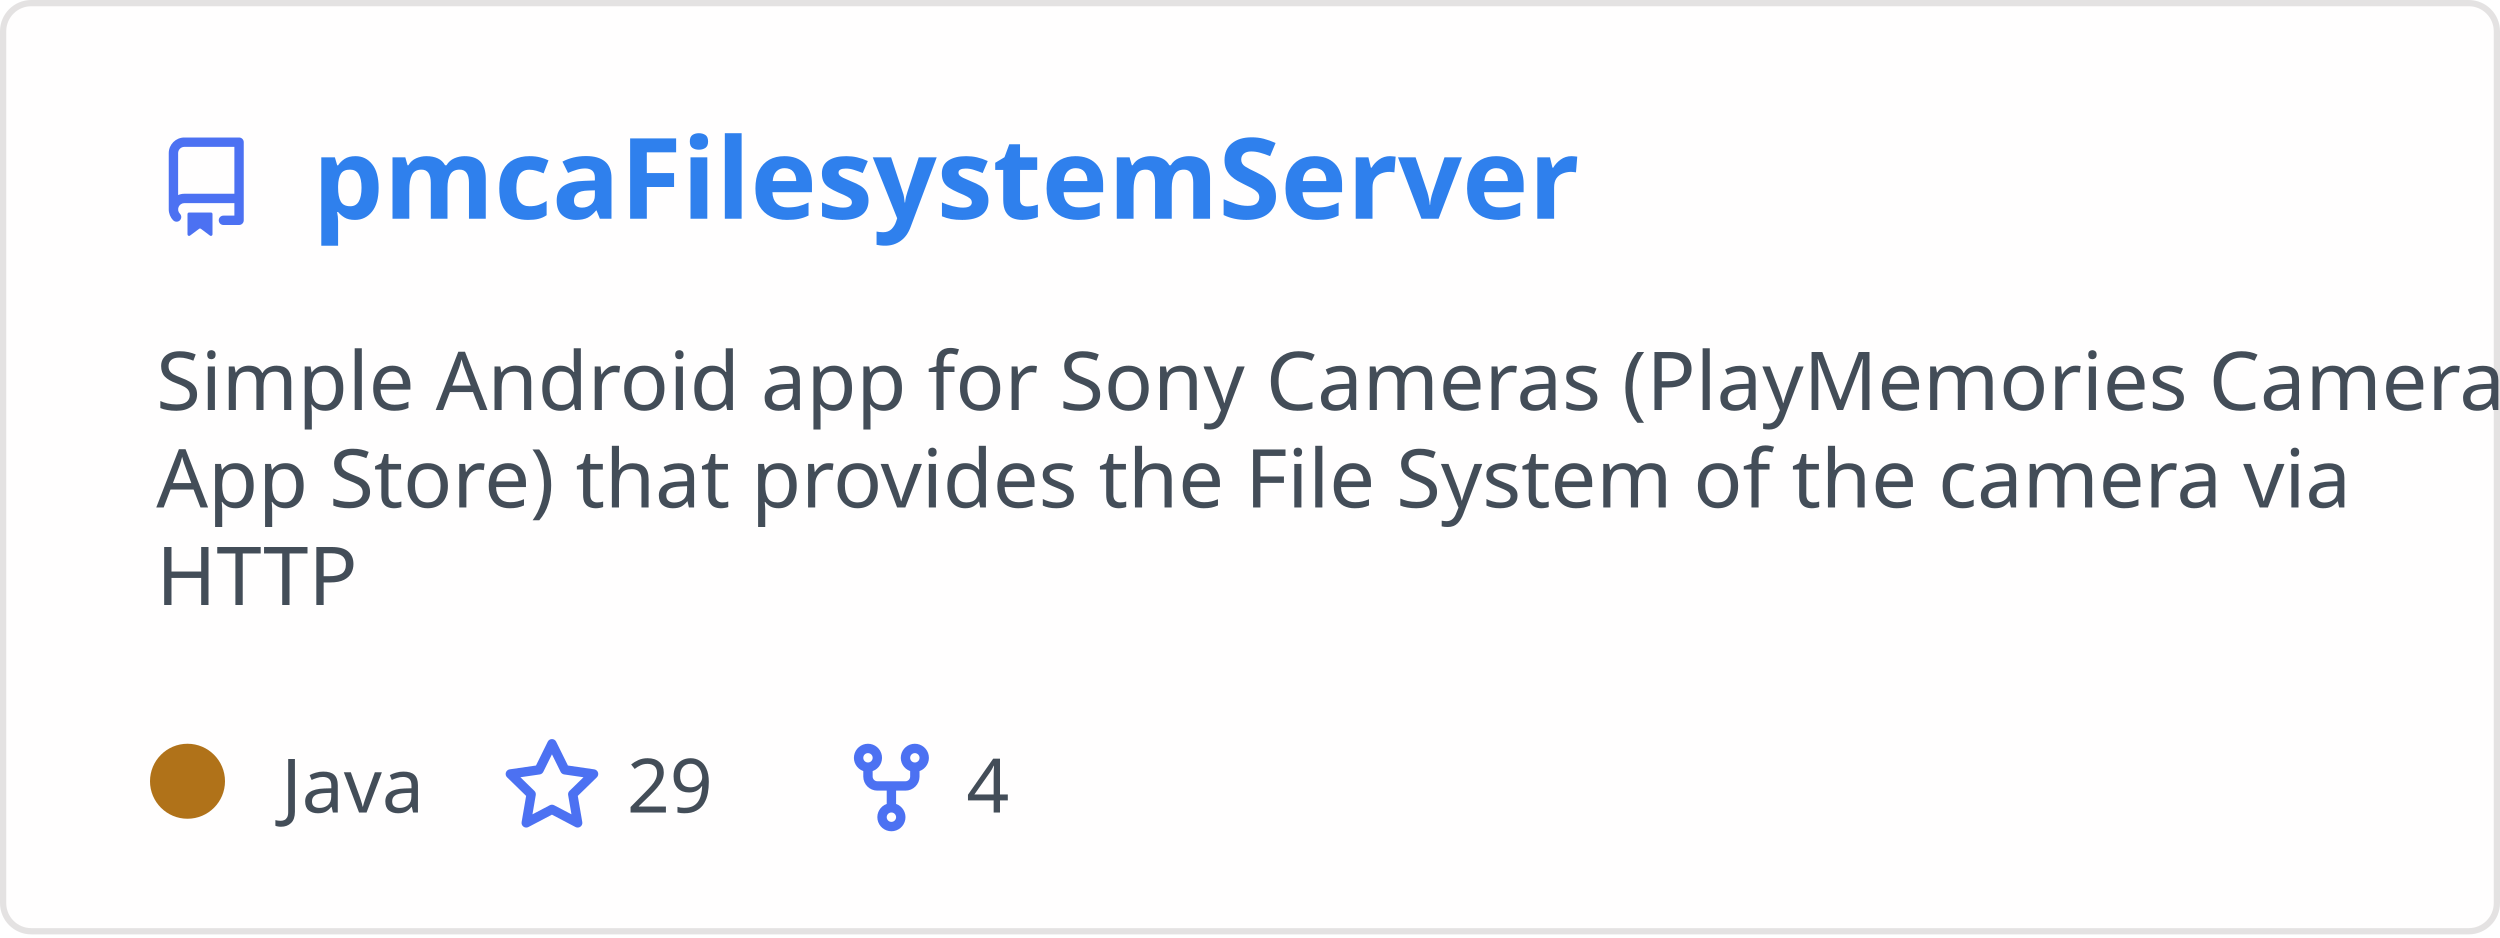
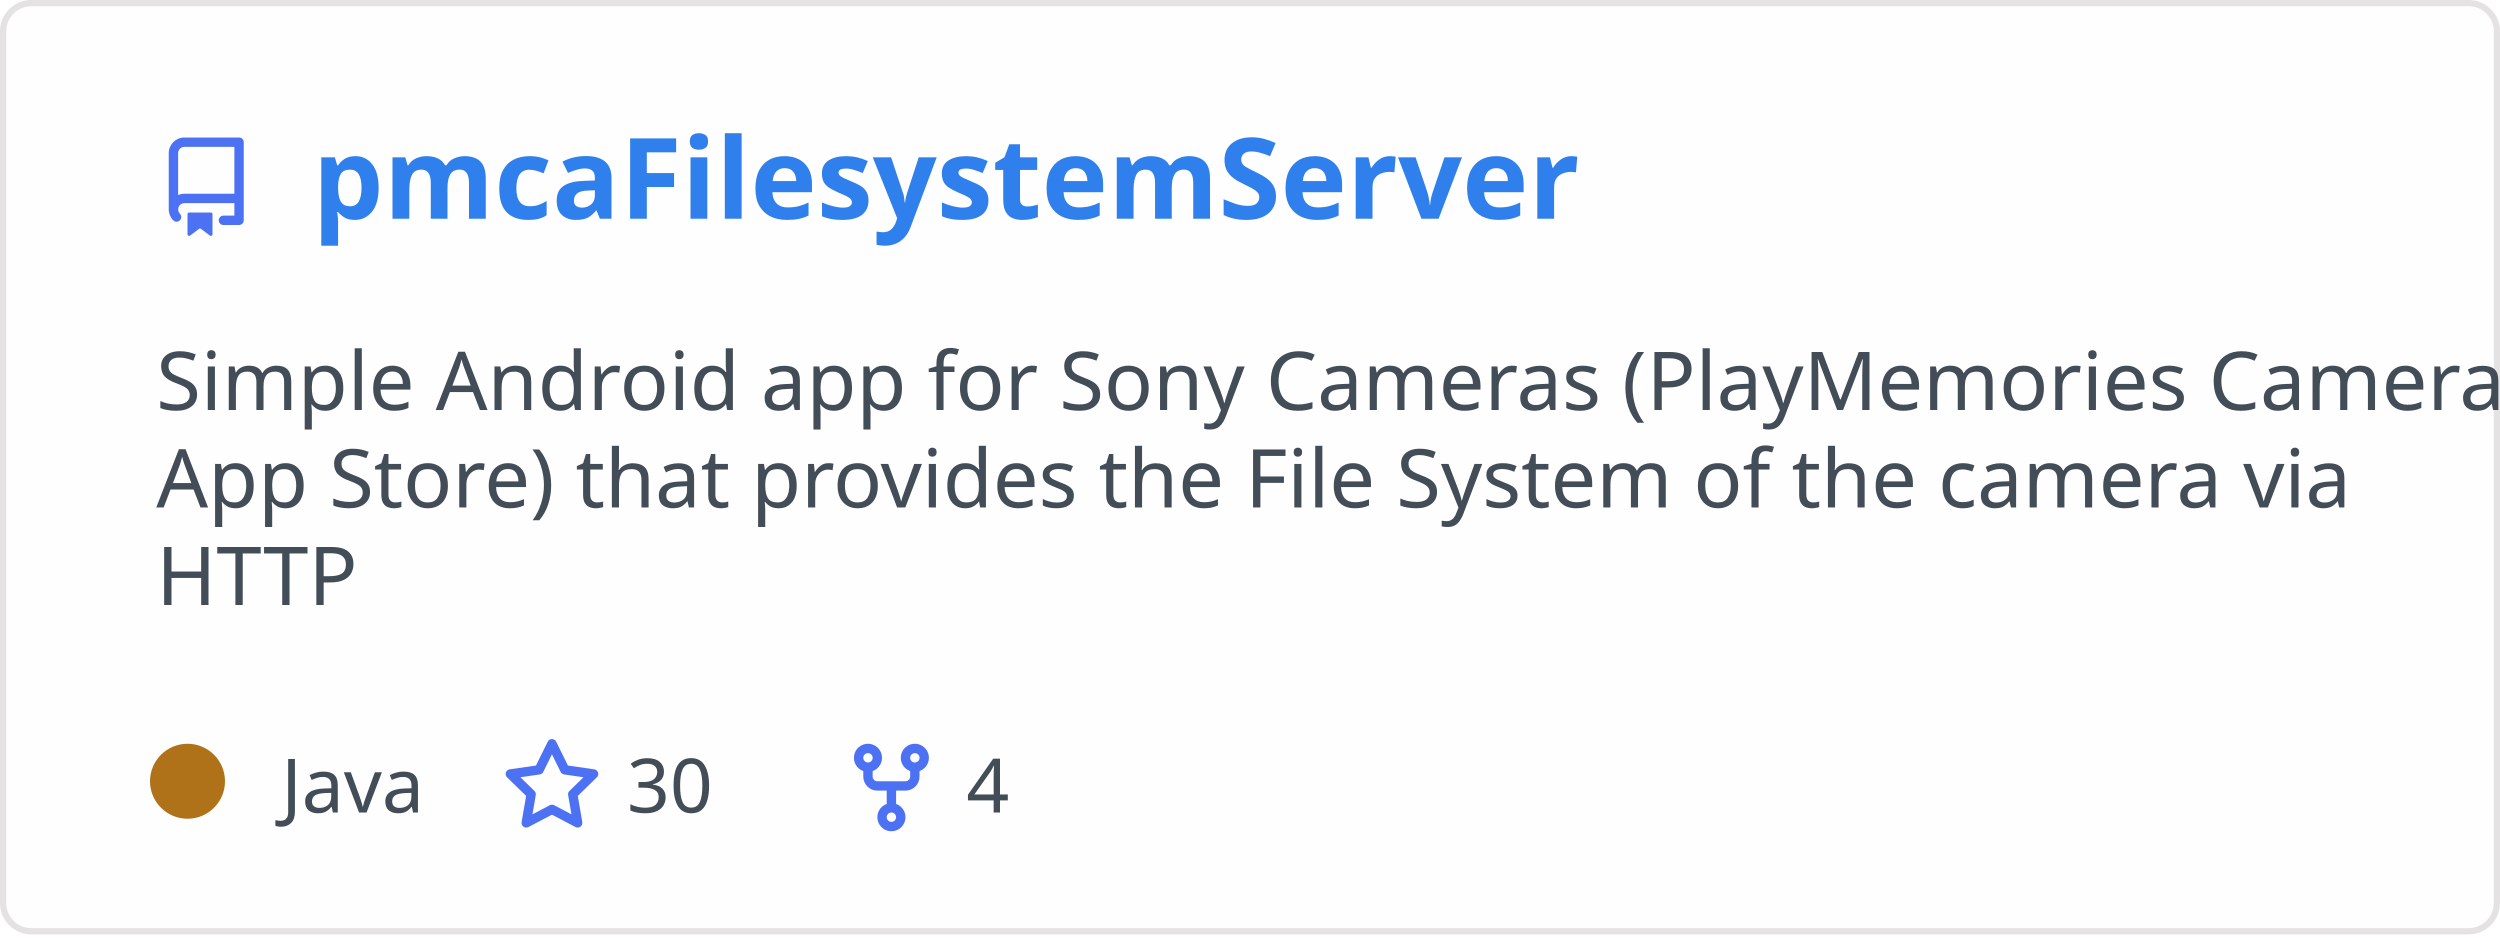
<svg xmlns="http://www.w3.org/2000/svg" width="400" height="150" viewBox="0 0 400 150" fill="none" role="img" aria-labelledby="descId">
  <style>
          .header {
            font: 600 18px 'Segoe UI', Ubuntu, Sans-Serif;
            fill: #2f80ed;
            animation: fadeInAnimation 0.8s ease-in-out forwards;
          }
          @supports(-moz-appearance: auto) {
            /* Selector detects Firefox */
            .header { font-size: 15.5px; }
          }
          
    .description { font: 400 13px 'Segoe UI', Ubuntu, Sans-Serif; fill: #434d58 }
    .gray { font: 400 12px 'Segoe UI', Ubuntu, Sans-Serif; fill: #434d58 }
    .icon { fill: #4c71f2 }
    .badge { font: 600 11px 'Segoe UI', Ubuntu, Sans-Serif; }
    .badge rect { opacity: 0.2 }
  

          
      /* Animations */
      @keyframes scaleInAnimation {
        from {
          transform: translate(-5px, 5px) scale(0);
        }
        to {
          transform: translate(-5px, 5px) scale(1);
        }
      }
      @keyframes fadeInAnimation {
        from {
          opacity: 0;
        }
        to {
          opacity: 1;
        }
      }
    
          * { animation-duration: 0s !important; animation-delay: 0s !important; }
        </style>
  <rect data-testid="card-bg" x="0.5" y="0.5" rx="4.5" height="99%" stroke="#e4e2e2" width="399" fill="#fffefe" stroke-opacity="1" />
  <g data-testid="card-title" transform="translate(25, 35)">
    <g transform="translate(0, 0)">
      <svg class="icon" x="0" y="-13" viewBox="0 0 16 16" version="1.1" width="16" height="16">
        <path fill-rule="evenodd" d="M2 2.5A2.5 2.5 0 014.5 0h8.75a.75.75 0 01.75.75v12.5a.75.75 0 01-.75.75h-2.5a.75.75 0 110-1.5h1.75v-2h-8a1 1 0 00-.714 1.7.75.75 0 01-1.072 1.05A2.495 2.495 0 012 11.5v-9zm10.5-1V9h-8c-.356 0-.694.074-1 .208V2.5a1 1 0 011-1h8zM5 12.25v3.25a.25.25 0 00.4.2l1.45-1.087a.25.25 0 01.3 0L8.6 15.7a.25.25 0 00.4-.2v-3.25a.25.25 0 00-.25-.25h-3.5a.25.25 0 00-.25.25z" />
      </svg>
    </g>
    <g transform="translate(25, 0)">
      <text x="0" y="0" class="header" data-testid="header">pmcaFilesystemServer</text>
    </g>
  </g>
  <g data-testid="main-card-body" transform="translate(0, 55)">
    <text class="description" x="25" y="-5">
      <tspan dy="1.2em" x="25">Simple Android app for Sony Cameras (PlayMemories Camera</tspan>
      <tspan dy="1.2em" x="25">App Store) that provides the File System  of the camera via</tspan>
      <tspan dy="1.2em" x="25">HTTP</tspan>
    </text>
    <g transform="translate(30, 75)">
      <g transform="translate(0, 0)">
        <g data-testid="primary-lang">
          <circle data-testid="lang-color" cx="0" cy="-5" r="6" fill="#b07219" />
          <text data-testid="lang-name" class="gray" x="15">Java</text>
        </g>
      </g>
      <g transform="translate(50.3125, 0)">
        <g transform="translate(0, 0)">
          <svg class="icon" y="-12" viewBox="0 0 16 16" version="1.1" width="16" height="16">
            <path fill-rule="evenodd" d="M8 .25a.75.75 0 01.673.418l1.882 3.815 4.21.612a.75.75 0 01.416 1.279l-3.046 2.97.719 4.192a.75.75 0 01-1.088.791L8 12.347l-3.766 1.98a.75.75 0 01-1.088-.79l.72-4.194L.818 6.374a.75.75 0 01.416-1.28l4.21-.611L7.327.668A.75.75 0 018 .25zm0 2.445L6.615 5.5a.75.75 0 01-.564.41l-3.097.45 2.24 2.184a.75.75 0 01.216.664l-.528 3.084 2.769-1.456a.75.75 0 01.698 0l2.77 1.456-.53-3.084a.75.75 0 01.216-.664l2.24-2.183-3.096-.45a.75.75 0 01-.564-.41L8 2.694v.001z" />
          </svg>
        </g>
        <g transform="translate(20, 0)">
-           <text data-testid="stargazers" class="gray">29</text>
+           <text data-testid="stargazers" class="gray">30</text>
        </g>
      </g>
      <g transform="translate(104.625, 0)">
        <g transform="translate(0, 0)">
          <svg class="icon" y="-12" viewBox="0 0 16 16" version="1.1" width="16" height="16">
            <path fill-rule="evenodd" d="M5 3.25a.75.75 0 11-1.5 0 .75.75 0 011.5 0zm0 2.122a2.25 2.25 0 10-1.5 0v.878A2.25 2.25 0 005.75 8.5h1.5v2.128a2.251 2.251 0 101.5 0V8.5h1.5a2.25 2.25 0 002.25-2.25v-.878a2.25 2.25 0 10-1.5 0v.878a.75.75 0 01-.75.75h-4.5A.75.75 0 015 6.25v-.878zm3.75 7.378a.75.75 0 11-1.5 0 .75.75 0 011.5 0zm3-8.75a.75.75 0 100-1.5.75.75 0 000 1.5z" />
          </svg>
        </g>
        <g transform="translate(20, 0)">
          <text data-testid="forkcount" class="gray">4</text>
        </g>
      </g>
    </g>
  </g>
</svg>
